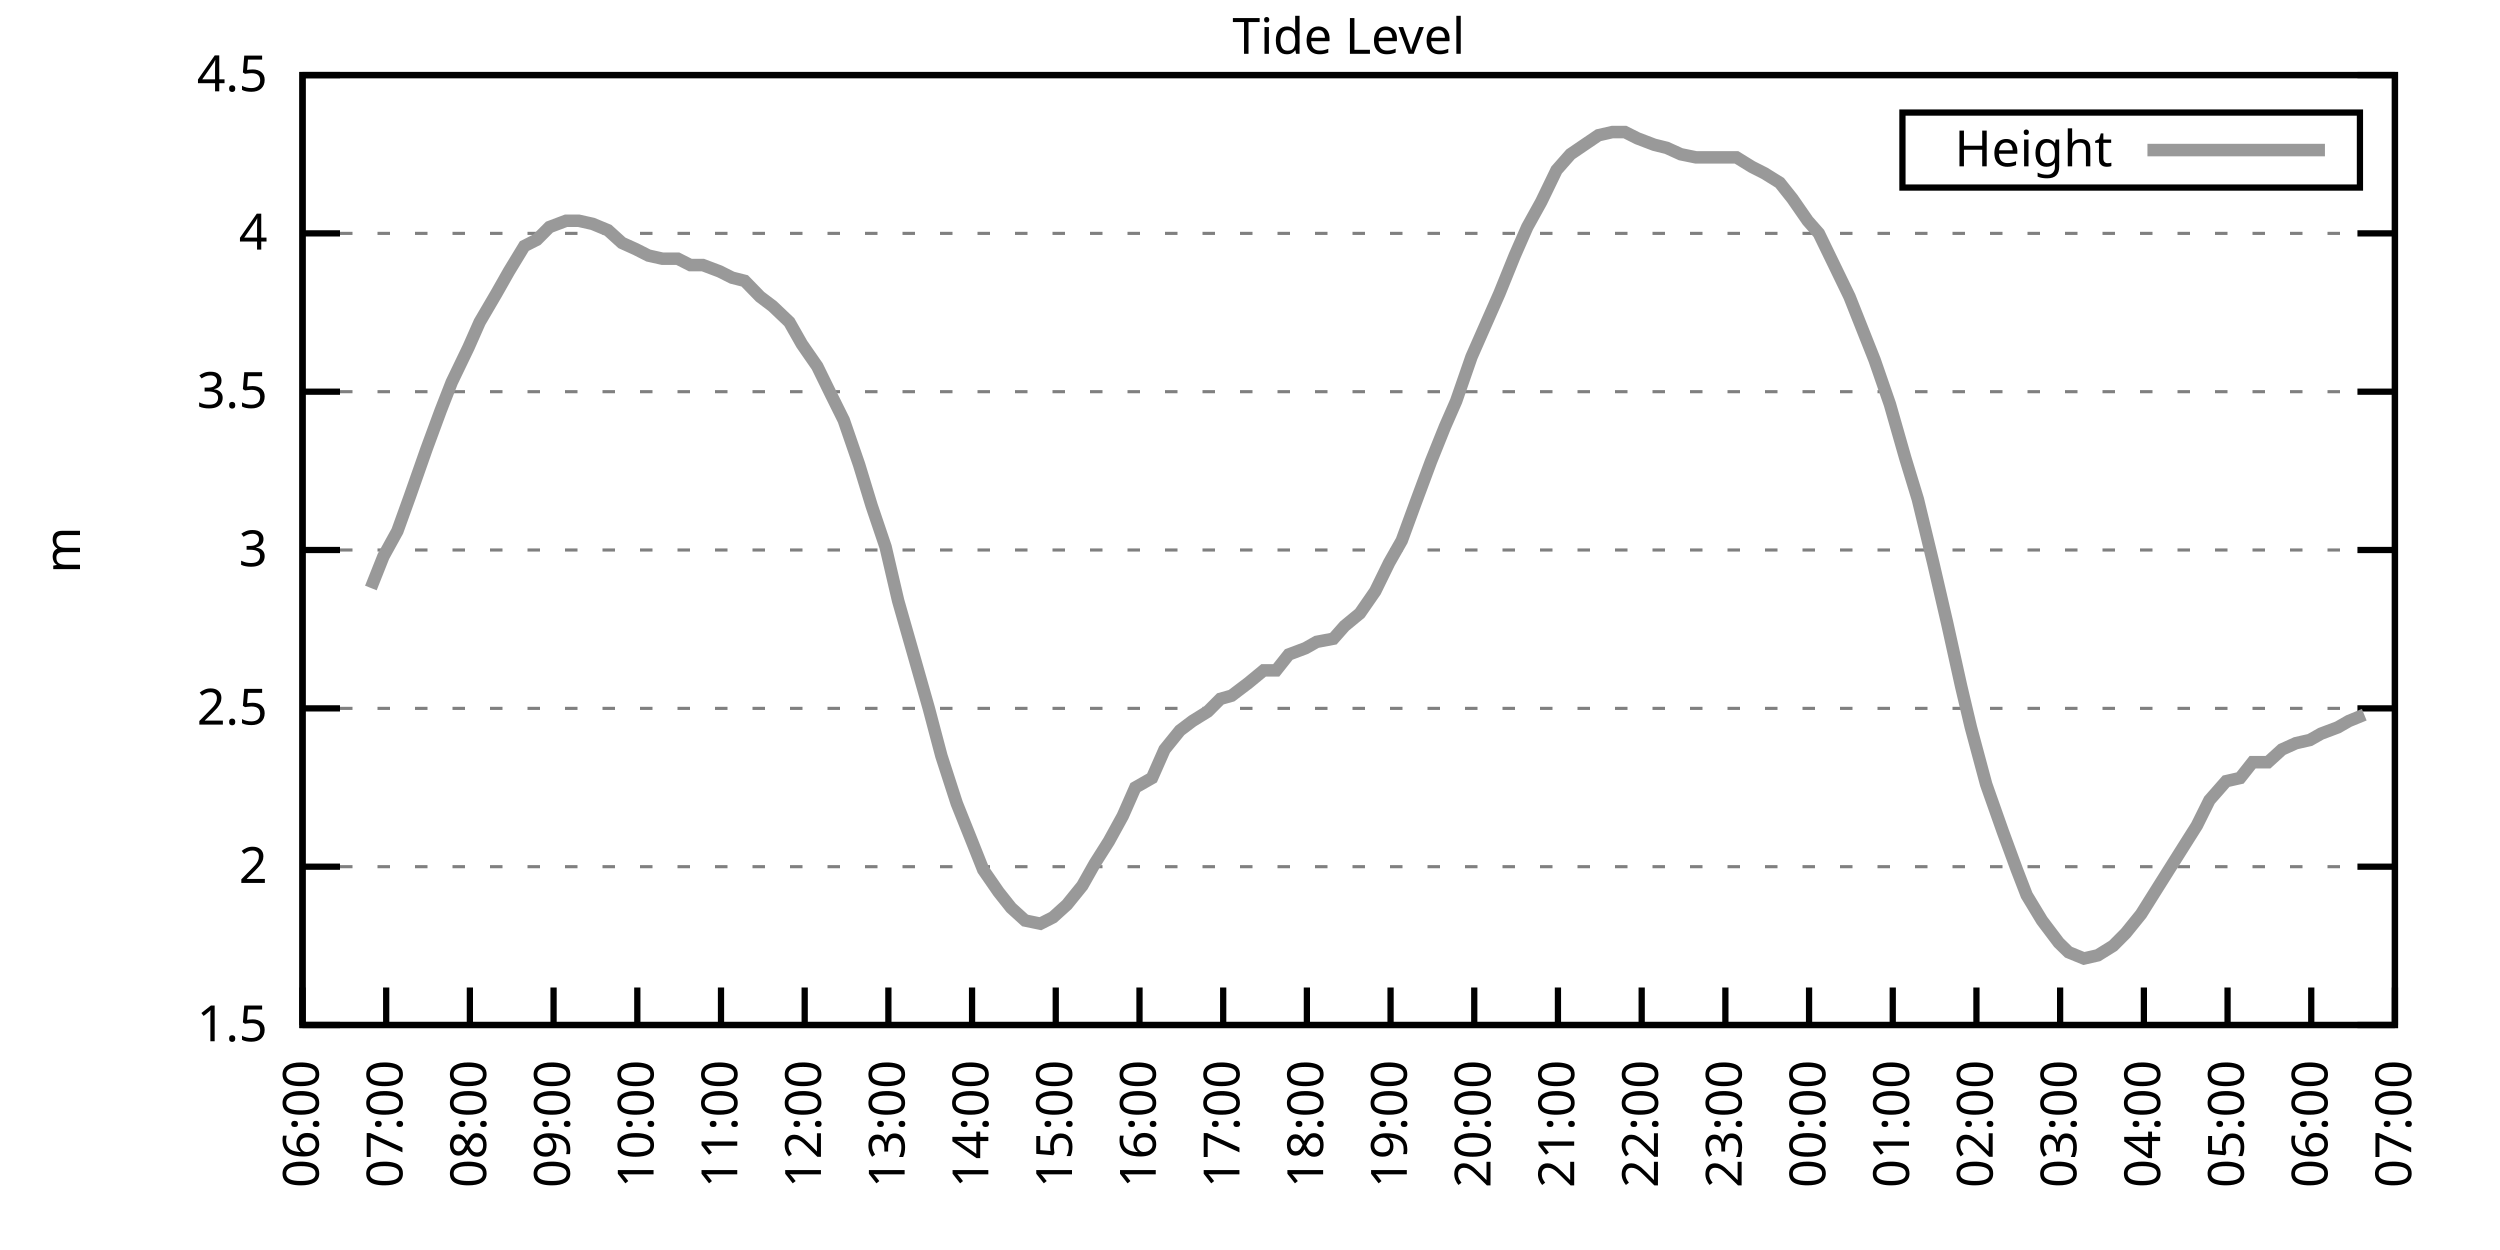
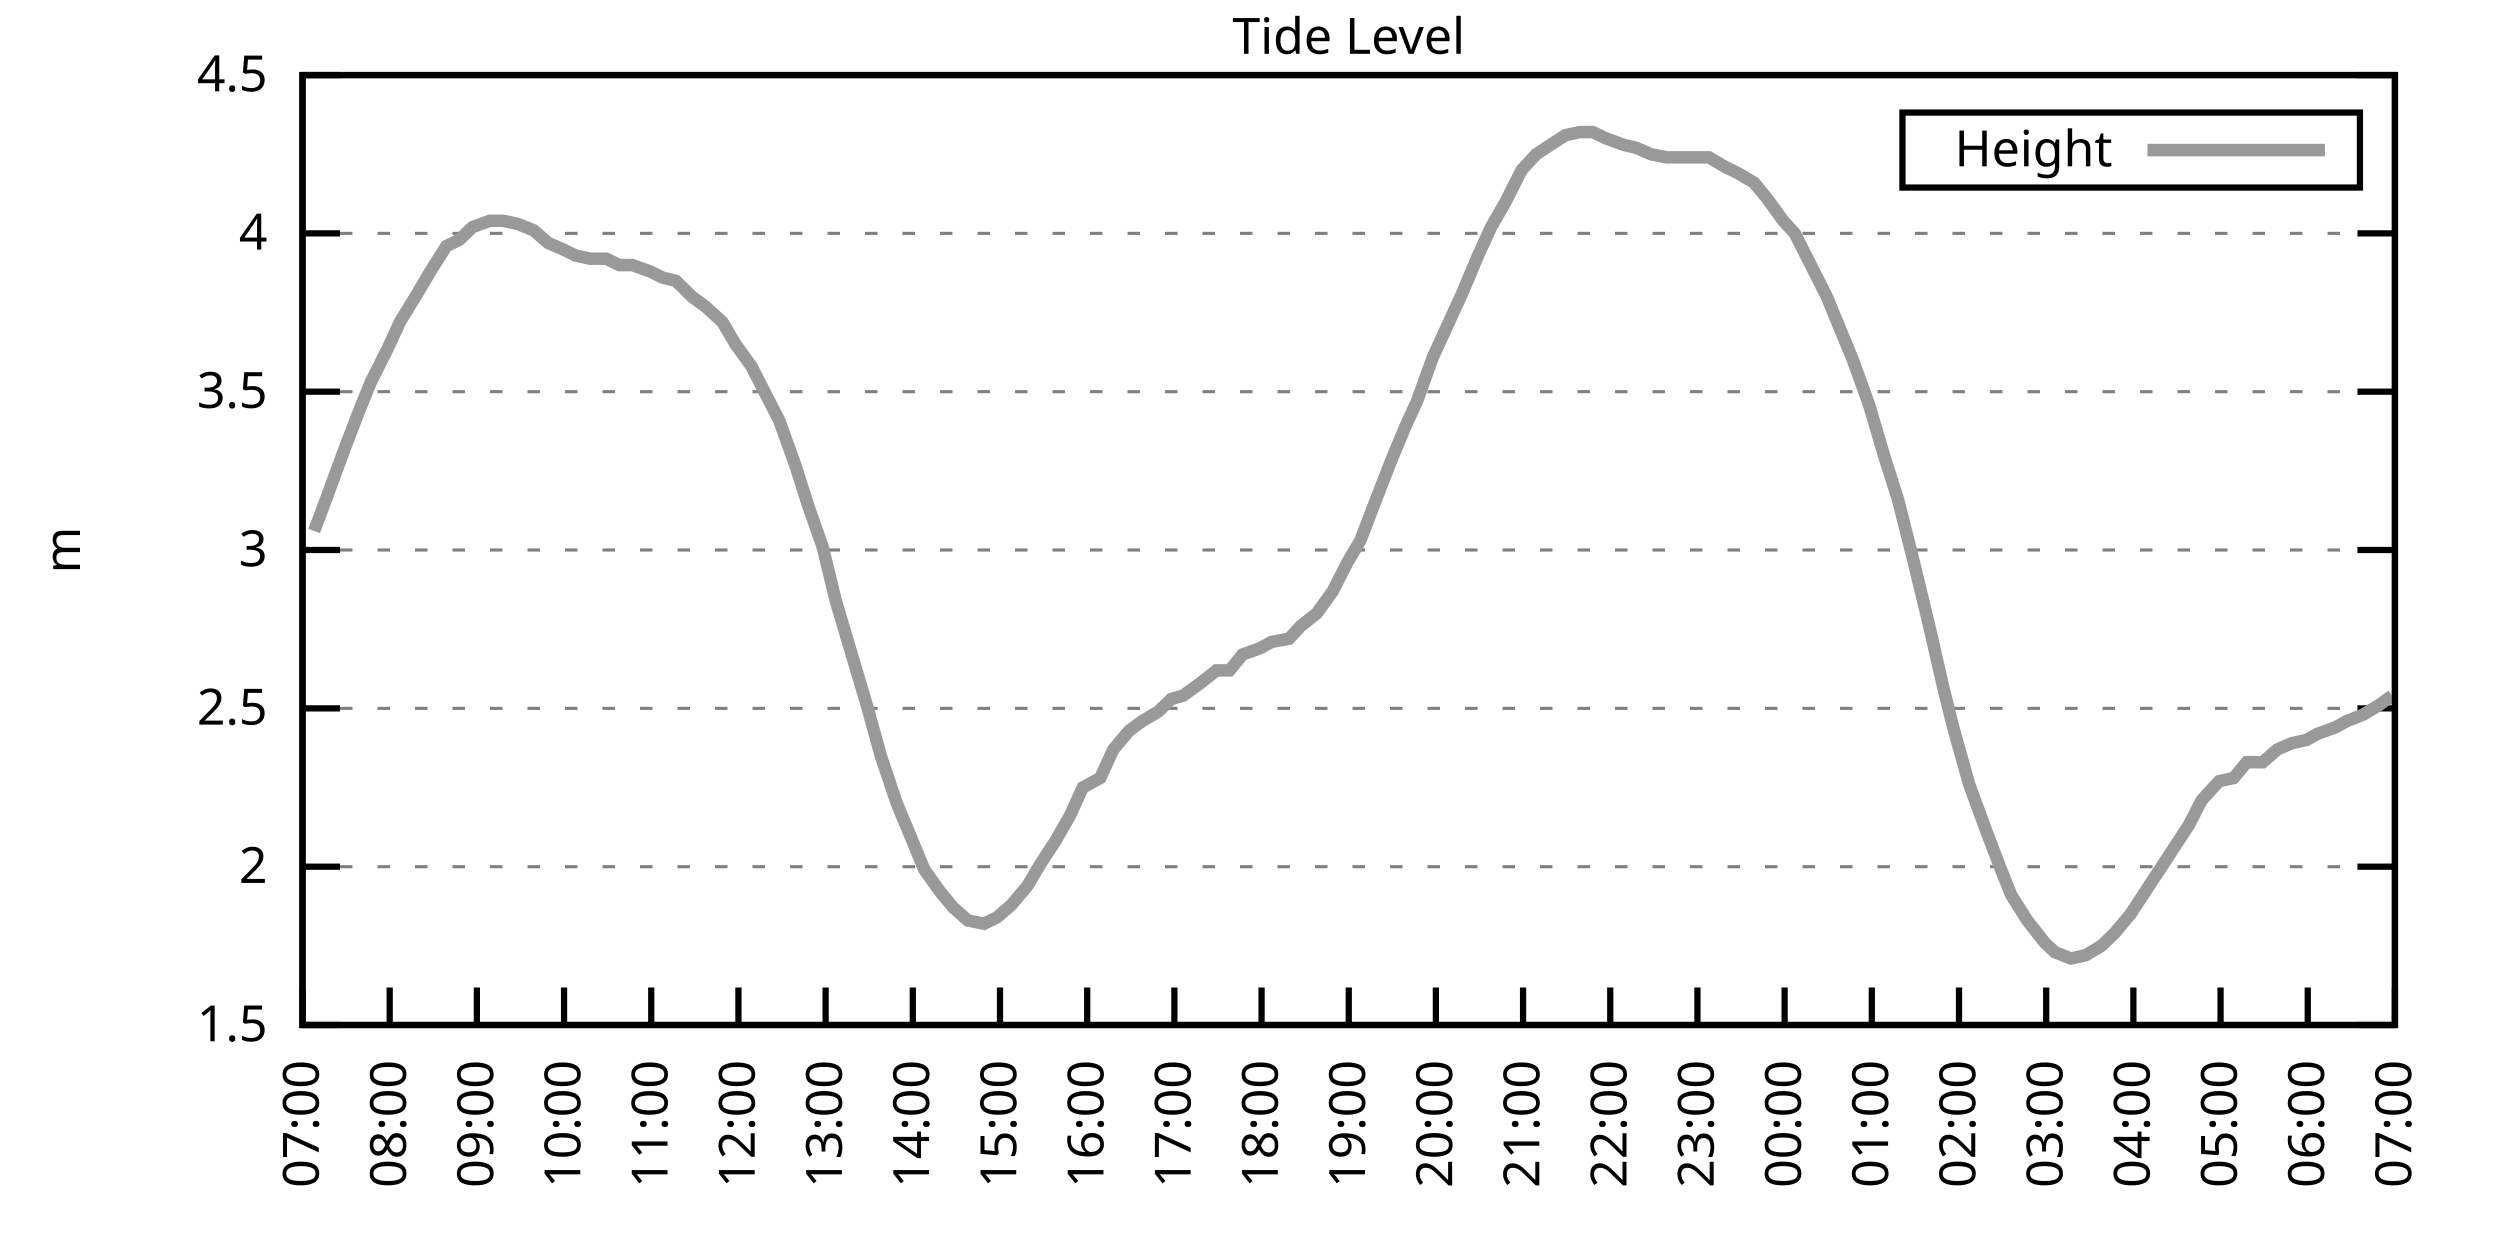
<svg xmlns="http://www.w3.org/2000/svg" xmlns:xlink="http://www.w3.org/1999/xlink" width="400" height="200" viewBox="0 0 400 200">
  <g id="gnuplot_canvas">
    <rect x="0" y="0" width="400" height="200" fill="none" />
    <defs>
      <circle id="gpDot" r="0.5" stroke-width="0.5" stroke="currentColor" />
      <path id="gpPt0" stroke-width="0.333" stroke="currentColor" d="M-1,0 h2 M0,-1 v2" />
      <path id="gpPt1" stroke-width="0.333" stroke="currentColor" d="M-1,-1 L1,1 M1,-1 L-1,1" />
      <path id="gpPt2" stroke-width="0.333" stroke="currentColor" d="M-1,0 L1,0 M0,-1 L0,1 M-1,-1 L1,1 M-1,1 L1,-1" />
      <rect id="gpPt3" stroke-width="0.333" stroke="currentColor" x="-1" y="-1" width="2" height="2" />
      <rect id="gpPt4" stroke-width="0.333" stroke="currentColor" fill="currentColor" x="-1" y="-1" width="2" height="2" />
      <circle id="gpPt5" stroke-width="0.333" stroke="currentColor" cx="0" cy="0" r="1" />
      <use xlink:href="#gpPt5" id="gpPt6" fill="currentColor" stroke="none" />
      <path id="gpPt7" stroke-width="0.333" stroke="currentColor" d="M0,-1.33 L-1.33,0.67 L1.33,0.67 z" />
      <use xlink:href="#gpPt7" id="gpPt8" fill="currentColor" stroke="none" />
      <use xlink:href="#gpPt7" id="gpPt9" stroke="currentColor" transform="rotate(180)" />
      <use xlink:href="#gpPt9" id="gpPt10" fill="currentColor" stroke="none" />
      <use xlink:href="#gpPt3" id="gpPt11" stroke="currentColor" transform="rotate(45)" />
      <use xlink:href="#gpPt11" id="gpPt12" fill="currentColor" stroke="none" />
      <path id="gpPt13" stroke-width="0.333" stroke="currentColor" d="M0,1.330 L1.265,0.411 L0.782,-1.067 L-0.782,-1.076 L-1.265,0.411 z" />
      <use xlink:href="#gpPt13" id="gpPt14" fill="currentColor" stroke="none" />
      <filter id="textbox" filterUnits="objectBoundingBox" x="0" y="0" height="1" width="1">
        <feFlood flood-color="white" flood-opacity="1" result="bgnd" />
        <feComposite in="SourceGraphic" in2="bgnd" operator="atop" />
      </filter>
      <filter id="greybox" filterUnits="objectBoundingBox" x="0" y="0" height="1" width="1">
        <feFlood flood-color="lightgrey" flood-opacity="1" result="grey" />
        <feComposite in="SourceGraphic" in2="grey" operator="atop" />
      </filter>
    </defs>
    <g fill="none" color="white" stroke="currentColor" stroke-width="1.00" stroke-linecap="butt" stroke-linejoin="miter">
</g>
    <g fill="none" color="black" stroke="currentColor" stroke-width="1.00" stroke-linecap="butt" stroke-linejoin="miter">
      <g stroke="none" shape-rendering="crispEdges">
        <polygon fill="rgb(255, 255, 255)" points="48.40,164.00 383.18,164.00 383.18,12.02 48.40,12.02 " />
      </g>
    </g>
    <g fill="none" color="black" stroke="currentColor" stroke-width="1.00" stroke-linecap="butt" stroke-linejoin="miter">
</g>
    <g fill="none" color="black" stroke="black" stroke-width="0.50" stroke-linecap="butt" stroke-linejoin="miter">
</g>
    <g fill="none" color="gray" stroke="currentColor" stroke-width="0.50" stroke-linecap="butt" stroke-linejoin="miter">
      <path stroke="gray" stroke-dasharray="2,4" class="gridline" d="M48.40,164.00 L383.19,164.00  " />
    </g>
    <g fill="none" color="gray" stroke="gray" stroke-width="1.00" stroke-linecap="butt" stroke-linejoin="miter">
</g>
    <g fill="none" color="black" stroke="currentColor" stroke-width="1.00" stroke-linecap="butt" stroke-linejoin="miter">
      <path stroke="black" d="M48.40,164.00 L54.40,164.00 M383.19,164.00 L377.19,164.00  " />
      <g transform="translate(42.80,166.60)" stroke="none" fill="black" font-family="Sans" font-size="8.00" text-anchor="end">
        <text>
          <tspan font-family="Sans"> 1.5</tspan>
        </text>
      </g>
    </g>
    <g fill="none" color="black" stroke="currentColor" stroke-width="1.00" stroke-linecap="butt" stroke-linejoin="miter">
</g>
    <g fill="none" color="black" stroke="black" stroke-width="0.50" stroke-linecap="butt" stroke-linejoin="miter">
</g>
    <g fill="none" color="gray" stroke="currentColor" stroke-width="0.50" stroke-linecap="butt" stroke-linejoin="miter">
      <path stroke="gray" stroke-dasharray="2,4" class="gridline" d="M48.40,138.67 L383.19,138.67  " />
    </g>
    <g fill="none" color="gray" stroke="gray" stroke-width="1.00" stroke-linecap="butt" stroke-linejoin="miter">
</g>
    <g fill="none" color="black" stroke="currentColor" stroke-width="1.00" stroke-linecap="butt" stroke-linejoin="miter">
      <path stroke="black" d="M48.40,138.67 L54.40,138.67 M383.19,138.67 L377.19,138.67  " />
      <g transform="translate(42.80,141.27)" stroke="none" fill="black" font-family="Sans" font-size="8.00" text-anchor="end">
        <text>
          <tspan font-family="Sans"> 2</tspan>
        </text>
      </g>
    </g>
    <g fill="none" color="black" stroke="currentColor" stroke-width="1.00" stroke-linecap="butt" stroke-linejoin="miter">
</g>
    <g fill="none" color="black" stroke="black" stroke-width="0.50" stroke-linecap="butt" stroke-linejoin="miter">
</g>
    <g fill="none" color="gray" stroke="currentColor" stroke-width="0.50" stroke-linecap="butt" stroke-linejoin="miter">
      <path stroke="gray" stroke-dasharray="2,4" class="gridline" d="M48.40,113.34 L383.19,113.34  " />
    </g>
    <g fill="none" color="gray" stroke="gray" stroke-width="1.00" stroke-linecap="butt" stroke-linejoin="miter">
</g>
    <g fill="none" color="black" stroke="currentColor" stroke-width="1.00" stroke-linecap="butt" stroke-linejoin="miter">
      <path stroke="black" d="M48.40,113.34 L54.40,113.34 M383.19,113.34 L377.19,113.34  " />
      <g transform="translate(42.80,115.94)" stroke="none" fill="black" font-family="Sans" font-size="8.00" text-anchor="end">
        <text>
          <tspan font-family="Sans"> 2.5</tspan>
        </text>
      </g>
    </g>
    <g fill="none" color="black" stroke="currentColor" stroke-width="1.00" stroke-linecap="butt" stroke-linejoin="miter">
</g>
    <g fill="none" color="black" stroke="black" stroke-width="0.50" stroke-linecap="butt" stroke-linejoin="miter">
</g>
    <g fill="none" color="gray" stroke="currentColor" stroke-width="0.50" stroke-linecap="butt" stroke-linejoin="miter">
      <path stroke="gray" stroke-dasharray="2,4" class="gridline" d="M48.40,88.00 L383.19,88.00  " />
    </g>
    <g fill="none" color="gray" stroke="gray" stroke-width="1.00" stroke-linecap="butt" stroke-linejoin="miter">
</g>
    <g fill="none" color="black" stroke="currentColor" stroke-width="1.00" stroke-linecap="butt" stroke-linejoin="miter">
      <path stroke="black" d="M48.40,88.00 L54.40,88.00 M383.19,88.00 L377.19,88.00  " />
      <g transform="translate(42.80,90.60)" stroke="none" fill="black" font-family="Sans" font-size="8.00" text-anchor="end">
        <text>
          <tspan font-family="Sans"> 3</tspan>
        </text>
      </g>
    </g>
    <g fill="none" color="black" stroke="currentColor" stroke-width="1.00" stroke-linecap="butt" stroke-linejoin="miter">
</g>
    <g fill="none" color="black" stroke="black" stroke-width="0.50" stroke-linecap="butt" stroke-linejoin="miter">
</g>
    <g fill="none" color="gray" stroke="currentColor" stroke-width="0.50" stroke-linecap="butt" stroke-linejoin="miter">
      <path stroke="gray" stroke-dasharray="2,4" class="gridline" d="M48.40,62.67 L383.19,62.67  " />
    </g>
    <g fill="none" color="gray" stroke="gray" stroke-width="1.00" stroke-linecap="butt" stroke-linejoin="miter">
</g>
    <g fill="none" color="black" stroke="currentColor" stroke-width="1.00" stroke-linecap="butt" stroke-linejoin="miter">
      <path stroke="black" d="M48.40,62.67 L54.40,62.67 M383.19,62.67 L377.19,62.67  " />
      <g transform="translate(42.80,65.27)" stroke="none" fill="black" font-family="Sans" font-size="8.00" text-anchor="end">
        <text>
          <tspan font-family="Sans"> 3.5</tspan>
        </text>
      </g>
    </g>
    <g fill="none" color="black" stroke="currentColor" stroke-width="1.00" stroke-linecap="butt" stroke-linejoin="miter">
</g>
    <g fill="none" color="black" stroke="black" stroke-width="0.50" stroke-linecap="butt" stroke-linejoin="miter">
</g>
    <g fill="none" color="gray" stroke="currentColor" stroke-width="0.50" stroke-linecap="butt" stroke-linejoin="miter">
      <path stroke="gray" stroke-dasharray="2,4" class="gridline" d="M48.40,37.34 L383.19,37.34  " />
    </g>
    <g fill="none" color="gray" stroke="gray" stroke-width="1.00" stroke-linecap="butt" stroke-linejoin="miter">
</g>
    <g fill="none" color="black" stroke="currentColor" stroke-width="1.00" stroke-linecap="butt" stroke-linejoin="miter">
      <path stroke="black" d="M48.40,37.34 L54.40,37.34 M383.19,37.34 L377.19,37.34  " />
      <g transform="translate(42.80,39.94)" stroke="none" fill="black" font-family="Sans" font-size="8.00" text-anchor="end">
        <text>
          <tspan font-family="Sans"> 4</tspan>
        </text>
      </g>
    </g>
    <g fill="none" color="black" stroke="currentColor" stroke-width="1.00" stroke-linecap="butt" stroke-linejoin="miter">
</g>
    <g fill="none" color="black" stroke="black" stroke-width="0.50" stroke-linecap="butt" stroke-linejoin="miter">
</g>
    <g fill="none" color="gray" stroke="currentColor" stroke-width="0.50" stroke-linecap="butt" stroke-linejoin="miter">
      <path stroke="gray" stroke-dasharray="2,4" class="gridline" d="M48.40,12.01 L383.19,12.01  " />
    </g>
    <g fill="none" color="gray" stroke="gray" stroke-width="1.00" stroke-linecap="butt" stroke-linejoin="miter">
</g>
    <g fill="none" color="black" stroke="currentColor" stroke-width="1.00" stroke-linecap="butt" stroke-linejoin="miter">
      <path stroke="black" d="M48.40,12.01 L54.40,12.01 M383.19,12.01 L377.19,12.01  " />
      <g transform="translate(42.80,14.61)" stroke="none" fill="black" font-family="Sans" font-size="8.00" text-anchor="end">
        <text>
          <tspan font-family="Sans"> 4.5</tspan>
        </text>
      </g>
    </g>
    <g fill="none" color="black" stroke="currentColor" stroke-width="1.00" stroke-linecap="butt" stroke-linejoin="miter">
      <path stroke="black" d="M48.40,164.00 L48.40,158.00  " />
      <g transform="translate(51.00,169.60) rotate(270.00)" stroke="none" fill="black" font-family="Sans" font-size="8.00" text-anchor="end">
        <text>
-           <tspan font-family="Sans">06:00</tspan>
-         </text>
-       </g>
-     </g>
-     <g fill="none" color="black" stroke="currentColor" stroke-width="1.00" stroke-linecap="butt" stroke-linejoin="miter">
-       <path stroke="black" d="M61.79,164.00 L61.79,158.00  " />
-       <g transform="translate(64.39,169.60) rotate(270.00)" stroke="none" fill="black" font-family="Sans" font-size="8.00" text-anchor="end">
-         <text>
          <tspan font-family="Sans">07:00</tspan>
        </text>
      </g>
    </g>
    <g fill="none" color="black" stroke="currentColor" stroke-width="1.00" stroke-linecap="butt" stroke-linejoin="miter">
-       <path stroke="black" d="M75.18,164.00 L75.18,158.00  " />
-       <g transform="translate(77.78,169.60) rotate(270.00)" stroke="none" fill="black" font-family="Sans" font-size="8.00" text-anchor="end">
+       <path stroke="black" d="M62.35,164.00 L62.35,158.00  " />
+       <g transform="translate(64.95,169.60) rotate(270.00)" stroke="none" fill="black" font-family="Sans" font-size="8.00" text-anchor="end">
        <text>
          <tspan font-family="Sans">08:00</tspan>
        </text>
      </g>
    </g>
    <g fill="none" color="black" stroke="currentColor" stroke-width="1.00" stroke-linecap="butt" stroke-linejoin="miter">
-       <path stroke="black" d="M88.57,164.00 L88.57,158.00  " />
-       <g transform="translate(91.17,169.60) rotate(270.00)" stroke="none" fill="black" font-family="Sans" font-size="8.00" text-anchor="end">
+       <path stroke="black" d="M76.30,164.00 L76.30,158.00  " />
+       <g transform="translate(78.90,169.60) rotate(270.00)" stroke="none" fill="black" font-family="Sans" font-size="8.00" text-anchor="end">
        <text>
          <tspan font-family="Sans">09:00</tspan>
        </text>
      </g>
    </g>
    <g fill="none" color="black" stroke="currentColor" stroke-width="1.00" stroke-linecap="butt" stroke-linejoin="miter">
-       <path stroke="black" d="M101.97,164.00 L101.97,158.00  " />
-       <g transform="translate(104.57,169.60) rotate(270.00)" stroke="none" fill="black" font-family="Sans" font-size="8.00" text-anchor="end">
+       <path stroke="black" d="M90.25,164.00 L90.25,158.00  " />
+       <g transform="translate(92.85,169.60) rotate(270.00)" stroke="none" fill="black" font-family="Sans" font-size="8.00" text-anchor="end">
        <text>
          <tspan font-family="Sans">10:00</tspan>
        </text>
      </g>
    </g>
    <g fill="none" color="black" stroke="currentColor" stroke-width="1.00" stroke-linecap="butt" stroke-linejoin="miter">
-       <path stroke="black" d="M115.36,164.00 L115.36,158.00  " />
-       <g transform="translate(117.96,169.60) rotate(270.00)" stroke="none" fill="black" font-family="Sans" font-size="8.00" text-anchor="end">
+       <path stroke="black" d="M104.20,164.00 L104.20,158.00  " />
+       <g transform="translate(106.80,169.60) rotate(270.00)" stroke="none" fill="black" font-family="Sans" font-size="8.00" text-anchor="end">
        <text>
          <tspan font-family="Sans">11:00</tspan>
        </text>
      </g>
    </g>
    <g fill="none" color="black" stroke="currentColor" stroke-width="1.00" stroke-linecap="butt" stroke-linejoin="miter">
-       <path stroke="black" d="M128.75,164.00 L128.75,158.00  " />
-       <g transform="translate(131.35,169.60) rotate(270.00)" stroke="none" fill="black" font-family="Sans" font-size="8.00" text-anchor="end">
+       <path stroke="black" d="M118.15,164.00 L118.15,158.00  " />
+       <g transform="translate(120.75,169.60) rotate(270.00)" stroke="none" fill="black" font-family="Sans" font-size="8.00" text-anchor="end">
        <text>
          <tspan font-family="Sans">12:00</tspan>
        </text>
      </g>
    </g>
    <g fill="none" color="black" stroke="currentColor" stroke-width="1.00" stroke-linecap="butt" stroke-linejoin="miter">
-       <path stroke="black" d="M142.14,164.00 L142.14,158.00  " />
-       <g transform="translate(144.74,169.60) rotate(270.00)" stroke="none" fill="black" font-family="Sans" font-size="8.00" text-anchor="end">
+       <path stroke="black" d="M132.10,164.00 L132.10,158.00  " />
+       <g transform="translate(134.70,169.60) rotate(270.00)" stroke="none" fill="black" font-family="Sans" font-size="8.00" text-anchor="end">
        <text>
          <tspan font-family="Sans">13:00</tspan>
        </text>
      </g>
    </g>
    <g fill="none" color="black" stroke="currentColor" stroke-width="1.00" stroke-linecap="butt" stroke-linejoin="miter">
-       <path stroke="black" d="M155.53,164.00 L155.53,158.00  " />
-       <g transform="translate(158.13,169.60) rotate(270.00)" stroke="none" fill="black" font-family="Sans" font-size="8.00" text-anchor="end">
+       <path stroke="black" d="M146.05,164.00 L146.05,158.00  " />
+       <g transform="translate(148.65,169.60) rotate(270.00)" stroke="none" fill="black" font-family="Sans" font-size="8.00" text-anchor="end">
        <text>
          <tspan font-family="Sans">14:00</tspan>
        </text>
      </g>
    </g>
    <g fill="none" color="black" stroke="currentColor" stroke-width="1.00" stroke-linecap="butt" stroke-linejoin="miter">
-       <path stroke="black" d="M168.92,164.00 L168.92,158.00  " />
-       <g transform="translate(171.52,169.60) rotate(270.00)" stroke="none" fill="black" font-family="Sans" font-size="8.00" text-anchor="end">
+       <path stroke="black" d="M160.00,164.00 L160.00,158.00  " />
+       <g transform="translate(162.60,169.60) rotate(270.00)" stroke="none" fill="black" font-family="Sans" font-size="8.00" text-anchor="end">
        <text>
          <tspan font-family="Sans">15:00</tspan>
        </text>
      </g>
    </g>
    <g fill="none" color="black" stroke="currentColor" stroke-width="1.00" stroke-linecap="butt" stroke-linejoin="miter">
-       <path stroke="black" d="M182.32,164.00 L182.32,158.00  " />
-       <g transform="translate(184.92,169.60) rotate(270.00)" stroke="none" fill="black" font-family="Sans" font-size="8.00" text-anchor="end">
+       <path stroke="black" d="M173.95,164.00 L173.95,158.00  " />
+       <g transform="translate(176.55,169.60) rotate(270.00)" stroke="none" fill="black" font-family="Sans" font-size="8.00" text-anchor="end">
        <text>
          <tspan font-family="Sans">16:00</tspan>
        </text>
      </g>
    </g>
    <g fill="none" color="black" stroke="currentColor" stroke-width="1.00" stroke-linecap="butt" stroke-linejoin="miter">
-       <path stroke="black" d="M195.71,164.00 L195.71,158.00  " />
-       <g transform="translate(198.31,169.60) rotate(270.00)" stroke="none" fill="black" font-family="Sans" font-size="8.00" text-anchor="end">
+       <path stroke="black" d="M187.90,164.00 L187.90,158.00  " />
+       <g transform="translate(190.50,169.60) rotate(270.00)" stroke="none" fill="black" font-family="Sans" font-size="8.00" text-anchor="end">
        <text>
          <tspan font-family="Sans">17:00</tspan>
        </text>
      </g>
    </g>
    <g fill="none" color="black" stroke="currentColor" stroke-width="1.00" stroke-linecap="butt" stroke-linejoin="miter">
-       <path stroke="black" d="M209.10,164.00 L209.10,158.00  " />
-       <g transform="translate(211.70,169.60) rotate(270.00)" stroke="none" fill="black" font-family="Sans" font-size="8.00" text-anchor="end">
+       <path stroke="black" d="M201.85,164.00 L201.85,158.00  " />
+       <g transform="translate(204.45,169.60) rotate(270.00)" stroke="none" fill="black" font-family="Sans" font-size="8.00" text-anchor="end">
        <text>
          <tspan font-family="Sans">18:00</tspan>
        </text>
      </g>
    </g>
    <g fill="none" color="black" stroke="currentColor" stroke-width="1.00" stroke-linecap="butt" stroke-linejoin="miter">
-       <path stroke="black" d="M222.49,164.00 L222.49,158.00  " />
-       <g transform="translate(225.09,169.60) rotate(270.00)" stroke="none" fill="black" font-family="Sans" font-size="8.00" text-anchor="end">
+       <path stroke="black" d="M215.80,164.00 L215.80,158.00  " />
+       <g transform="translate(218.40,169.60) rotate(270.00)" stroke="none" fill="black" font-family="Sans" font-size="8.00" text-anchor="end">
        <text>
          <tspan font-family="Sans">19:00</tspan>
        </text>
      </g>
    </g>
    <g fill="none" color="black" stroke="currentColor" stroke-width="1.00" stroke-linecap="butt" stroke-linejoin="miter">
-       <path stroke="black" d="M235.88,164.00 L235.88,158.00  " />
-       <g transform="translate(238.48,169.60) rotate(270.00)" stroke="none" fill="black" font-family="Sans" font-size="8.00" text-anchor="end">
+       <path stroke="black" d="M229.74,164.00 L229.74,158.00  " />
+       <g transform="translate(232.34,169.60) rotate(270.00)" stroke="none" fill="black" font-family="Sans" font-size="8.00" text-anchor="end">
        <text>
          <tspan font-family="Sans">20:00</tspan>
        </text>
      </g>
    </g>
    <g fill="none" color="black" stroke="currentColor" stroke-width="1.00" stroke-linecap="butt" stroke-linejoin="miter">
-       <path stroke="black" d="M249.27,164.00 L249.27,158.00  " />
-       <g transform="translate(251.87,169.60) rotate(270.00)" stroke="none" fill="black" font-family="Sans" font-size="8.00" text-anchor="end">
+       <path stroke="black" d="M243.69,164.00 L243.69,158.00  " />
+       <g transform="translate(246.29,169.60) rotate(270.00)" stroke="none" fill="black" font-family="Sans" font-size="8.00" text-anchor="end">
        <text>
          <tspan font-family="Sans">21:00</tspan>
        </text>
      </g>
    </g>
    <g fill="none" color="black" stroke="currentColor" stroke-width="1.00" stroke-linecap="butt" stroke-linejoin="miter">
-       <path stroke="black" d="M262.67,164.00 L262.67,158.00  " />
-       <g transform="translate(265.27,169.60) rotate(270.00)" stroke="none" fill="black" font-family="Sans" font-size="8.00" text-anchor="end">
+       <path stroke="black" d="M257.64,164.00 L257.64,158.00  " />
+       <g transform="translate(260.24,169.60) rotate(270.00)" stroke="none" fill="black" font-family="Sans" font-size="8.00" text-anchor="end">
        <text>
          <tspan font-family="Sans">22:00</tspan>
        </text>
      </g>
    </g>
    <g fill="none" color="black" stroke="currentColor" stroke-width="1.00" stroke-linecap="butt" stroke-linejoin="miter">
-       <path stroke="black" d="M276.06,164.00 L276.06,158.00  " />
-       <g transform="translate(278.66,169.60) rotate(270.00)" stroke="none" fill="black" font-family="Sans" font-size="8.00" text-anchor="end">
+       <path stroke="black" d="M271.59,164.00 L271.59,158.00  " />
+       <g transform="translate(274.19,169.60) rotate(270.00)" stroke="none" fill="black" font-family="Sans" font-size="8.00" text-anchor="end">
        <text>
          <tspan font-family="Sans">23:00</tspan>
        </text>
      </g>
    </g>
    <g fill="none" color="black" stroke="currentColor" stroke-width="1.00" stroke-linecap="butt" stroke-linejoin="miter">
-       <path stroke="black" d="M289.45,164.00 L289.45,158.00  " />
-       <g transform="translate(292.05,169.60) rotate(270.00)" stroke="none" fill="black" font-family="Sans" font-size="8.00" text-anchor="end">
+       <path stroke="black" d="M285.54,164.00 L285.54,158.00  " />
+       <g transform="translate(288.14,169.60) rotate(270.00)" stroke="none" fill="black" font-family="Sans" font-size="8.00" text-anchor="end">
        <text>
          <tspan font-family="Sans">00:00</tspan>
        </text>
      </g>
    </g>
    <g fill="none" color="black" stroke="currentColor" stroke-width="1.00" stroke-linecap="butt" stroke-linejoin="miter">
-       <path stroke="black" d="M302.84,164.00 L302.84,158.00  " />
-       <g transform="translate(305.44,169.60) rotate(270.00)" stroke="none" fill="black" font-family="Sans" font-size="8.00" text-anchor="end">
+       <path stroke="black" d="M299.49,164.00 L299.49,158.00  " />
+       <g transform="translate(302.09,169.60) rotate(270.00)" stroke="none" fill="black" font-family="Sans" font-size="8.00" text-anchor="end">
        <text>
          <tspan font-family="Sans">01:00</tspan>
        </text>
      </g>
    </g>
    <g fill="none" color="black" stroke="currentColor" stroke-width="1.00" stroke-linecap="butt" stroke-linejoin="miter">
-       <path stroke="black" d="M316.23,164.00 L316.23,158.00  " />
-       <g transform="translate(318.83,169.60) rotate(270.00)" stroke="none" fill="black" font-family="Sans" font-size="8.00" text-anchor="end">
+       <path stroke="black" d="M313.44,164.00 L313.44,158.00  " />
+       <g transform="translate(316.04,169.60) rotate(270.00)" stroke="none" fill="black" font-family="Sans" font-size="8.00" text-anchor="end">
        <text>
          <tspan font-family="Sans">02:00</tspan>
        </text>
      </g>
    </g>
    <g fill="none" color="black" stroke="currentColor" stroke-width="1.00" stroke-linecap="butt" stroke-linejoin="miter">
-       <path stroke="black" d="M329.62,164.00 L329.62,158.00  " />
-       <g transform="translate(332.22,169.60) rotate(270.00)" stroke="none" fill="black" font-family="Sans" font-size="8.00" text-anchor="end">
+       <path stroke="black" d="M327.39,164.00 L327.39,158.00  " />
+       <g transform="translate(329.99,169.60) rotate(270.00)" stroke="none" fill="black" font-family="Sans" font-size="8.00" text-anchor="end">
        <text>
          <tspan font-family="Sans">03:00</tspan>
        </text>
      </g>
    </g>
    <g fill="none" color="black" stroke="currentColor" stroke-width="1.00" stroke-linecap="butt" stroke-linejoin="miter">
-       <path stroke="black" d="M343.02,164.00 L343.02,158.00  " />
-       <g transform="translate(345.62,169.60) rotate(270.00)" stroke="none" fill="black" font-family="Sans" font-size="8.00" text-anchor="end">
+       <path stroke="black" d="M341.34,164.00 L341.34,158.00  " />
+       <g transform="translate(343.94,169.60) rotate(270.00)" stroke="none" fill="black" font-family="Sans" font-size="8.00" text-anchor="end">
        <text>
          <tspan font-family="Sans">04:00</tspan>
        </text>
      </g>
    </g>
    <g fill="none" color="black" stroke="currentColor" stroke-width="1.00" stroke-linecap="butt" stroke-linejoin="miter">
-       <path stroke="black" d="M356.41,164.00 L356.41,158.00  " />
-       <g transform="translate(359.01,169.60) rotate(270.00)" stroke="none" fill="black" font-family="Sans" font-size="8.00" text-anchor="end">
+       <path stroke="black" d="M355.29,164.00 L355.29,158.00  " />
+       <g transform="translate(357.89,169.60) rotate(270.00)" stroke="none" fill="black" font-family="Sans" font-size="8.00" text-anchor="end">
        <text>
          <tspan font-family="Sans">05:00</tspan>
        </text>
      </g>
    </g>
    <g fill="none" color="black" stroke="currentColor" stroke-width="1.00" stroke-linecap="butt" stroke-linejoin="miter">
-       <path stroke="black" d="M369.80,164.00 L369.80,158.00  " />
-       <g transform="translate(372.40,169.60) rotate(270.00)" stroke="none" fill="black" font-family="Sans" font-size="8.00" text-anchor="end">
+       <path stroke="black" d="M369.24,164.00 L369.24,158.00  " />
+       <g transform="translate(371.84,169.60) rotate(270.00)" stroke="none" fill="black" font-family="Sans" font-size="8.00" text-anchor="end">
        <text>
          <tspan font-family="Sans">06:00</tspan>
        </text>
      </g>
    </g>
    <g fill="none" color="black" stroke="currentColor" stroke-width="1.00" stroke-linecap="butt" stroke-linejoin="miter">
      <path stroke="black" d="M383.19,164.00 L383.19,158.00  " />
      <g transform="translate(385.79,169.60) rotate(270.00)" stroke="none" fill="black" font-family="Sans" font-size="8.00" text-anchor="end">
        <text>
          <tspan font-family="Sans">07:00</tspan>
        </text>
      </g>
    </g>
    <g fill="none" color="black" stroke="currentColor" stroke-width="1.00" stroke-linecap="butt" stroke-linejoin="miter">
</g>
    <g fill="none" color="black" stroke="currentColor" stroke-width="1.00" stroke-linecap="butt" stroke-linejoin="miter">
      <path stroke="black" d="M48.40,12.01 L48.40,164.00 L383.19,164.00 L383.19,12.01 L48.40,12.01 Z  " />
    </g>
    <g fill="none" color="black" stroke="currentColor" stroke-width="1.00" stroke-linecap="butt" stroke-linejoin="miter">
</g>
    <g fill="none" color="black" stroke="currentColor" stroke-width="1.00" stroke-linecap="butt" stroke-linejoin="miter">
      <path stroke="black" d="M304.39,30.01 L304.39,18.01 L377.59,18.01 L377.59,30.01 L304.39,30.01 Z  " />
    </g>
    <g id="Tide_level_plot_1">
      <g fill="none" color="white" stroke="black" stroke-width="2.00" stroke-linecap="butt" stroke-linejoin="miter">
</g>
      <g fill="none" color="black" stroke="currentColor" stroke-width="2.00" stroke-linecap="butt" stroke-linejoin="miter">
        <g transform="translate(337.99,26.61)" stroke="none" fill="black" font-family="Sans" font-size="8.00" text-anchor="end">
          <text>
            <tspan font-family="Sans">Height</tspan>
          </text>
        </g>
      </g>
      <g fill="none" color="black" stroke="currentColor" stroke-width="2.00" stroke-linecap="butt" stroke-linejoin="miter">
-         <path stroke="rgb(153, 153, 153)" d="M343.59,24.01 L371.99,24.01 M59.34,94.08 L61.35,89.02 L63.58,84.97 L65.59,79.39 L68.26,71.79 L70.50,65.71   L72.28,61.15 L74.96,55.58 L76.75,51.53 L79.42,46.97 L81.43,43.42 L83.89,39.37 L85.90,38.35 L87.91,36.33   L90.58,35.32 L92.59,35.32 L94.82,35.82 L97.28,36.84 L99.51,38.86 L101.74,39.87 L103.75,40.89 L105.98,41.39   L108.44,41.39 L110.45,42.41 L112.46,42.41 L115.13,43.42 L117.14,44.43 L119.15,44.94 L121.61,47.47 L123.62,48.99   L126.29,51.53 L128.30,55.07 L130.76,58.62 L132.99,63.18 L135.00,67.23 L137.45,74.33 L139.46,80.91 L141.69,87.50   L143.70,96.11 L146.16,104.72 L148.61,113.34 L150.62,120.94 L153.08,128.54 L155.31,134.11 L157.32,139.17 L159.77,142.72   L161.78,145.25 L164.01,147.28 L166.47,147.79 L168.48,146.77 L170.71,144.75 L173.17,141.71 L175.17,138.16 L177.41,134.62   L179.64,130.56 L181.65,126.00 L184.32,124.48 L186.33,119.92 L188.79,116.88 L190.80,115.36 L193.25,113.84 L195.26,111.82   L197.05,111.31 L199.73,109.28 L202.18,107.26 L204.19,107.26 L206.20,104.72 L208.88,103.71 L210.66,102.70 L213.34,102.19   L215.13,100.16 L217.58,98.14 L220.04,94.59 L222.27,90.03 L224.28,86.49 L226.51,80.41 L228.96,73.82 L231.20,68.25   L232.98,64.19 L235.44,57.10 L237.89,51.53 L239.90,46.97 L242.36,40.89 L244.36,36.33 L246.60,32.28 L249.05,27.21   L251.28,24.68 L253.51,23.16 L255.75,21.64 L257.98,21.13 L259.99,21.13 L262.00,22.14 L264.67,23.16 L266.68,23.66   L268.92,24.68 L271.37,25.18 L273.38,25.18 L275.83,25.18 L277.84,25.18 L280.30,26.70 L282.31,27.72 L284.76,29.24   L286.77,31.77 L289.23,35.32 L291.01,37.34 L293.47,42.41 L295.92,47.47 L297.93,52.54 L299.94,57.61 L302.39,64.70   L304.85,73.31 L306.86,79.90 L309.31,90.03 L311.54,99.66 L313.78,109.79 L315.34,116.38 L317.79,125.50 L320.47,133.10   L322.70,139.17 L324.27,143.23 L326.72,147.28 L329.40,150.83 L330.96,152.35 L333.42,153.36 L335.65,152.85 L338.10,151.33   L340.11,149.31 L342.57,146.27 L344.80,142.72 L347.03,139.17 L349.26,135.63 L351.50,132.08 L353.51,128.03 L356.18,124.99   L358.42,124.48 L360.42,121.95 L362.88,121.95 L365.11,119.92 L367.34,118.91 L369.58,118.40 L371.36,117.39 L374.04,116.38   L375.82,115.36 L378.28,114.35  " />
+         <path stroke="rgb(153, 153, 153)" d="M343.59,24.01 L371.99,24.01 M50.26,84.97 L52.35,79.39 L55.14,71.79 L57.47,65.71 L59.33,61.15 L62.12,55.58   L63.98,51.53 L66.77,46.97 L68.86,43.42 L71.42,39.37 L73.51,38.35 L75.60,36.33 L78.39,35.32 L80.48,35.32   L82.81,35.82 L85.37,36.84 L87.69,38.86 L90.02,39.87 L92.11,40.89 L94.43,41.39 L96.99,41.39 L99.08,42.41   L101.18,42.41 L103.97,43.42 L106.06,44.43 L108.15,44.94 L110.71,47.47 L112.80,48.99 L115.59,51.53 L117.68,55.07   L120.24,58.62 L122.57,63.18 L124.66,67.23 L127.22,74.33 L129.31,80.91 L131.63,87.50 L133.72,96.11 L136.28,104.72   L138.84,113.34 L140.93,120.94 L143.49,128.54 L145.81,134.11 L147.91,139.17 L150.46,142.72 L152.56,145.25 L154.88,147.28   L157.44,147.79 L159.53,146.77 L161.86,144.75 L164.41,141.71 L166.51,138.16 L168.83,134.62 L171.16,130.56 L173.25,126.00   L176.04,124.48 L178.13,119.92 L180.69,116.88 L182.78,115.36 L185.34,113.84 L187.43,111.82 L189.29,111.31 L192.08,109.28   L194.64,107.26 L196.73,107.26 L198.82,104.72 L201.61,103.71 L203.47,102.70 L206.26,102.19 L208.12,100.16 L210.68,98.14   L213.24,94.59 L215.56,90.03 L217.65,86.49 L219.98,80.41 L222.54,73.82 L224.86,68.25 L226.72,64.19 L229.28,57.10   L231.84,51.53 L233.93,46.97 L236.49,40.89 L238.58,36.33 L240.90,32.28 L243.46,27.21 L245.79,24.68 L248.11,23.16   L250.44,21.64 L252.76,21.13 L254.85,21.13 L256.95,22.14 L259.74,23.16 L261.83,23.66 L264.15,24.68 L266.71,25.18   L268.80,25.18 L271.36,25.18 L273.45,25.18 L276.01,26.70 L278.10,27.72 L280.66,29.24 L282.75,31.77 L285.31,35.32   L287.17,37.34 L289.73,42.41 L292.29,47.47 L294.38,52.54 L296.47,57.61 L299.03,64.70 L301.58,73.31 L303.68,79.90   L306.23,90.03 L308.56,99.66 L310.88,109.79 L312.51,116.38 L315.07,125.50 L317.86,133.10 L320.18,139.17 L321.81,143.23   L324.37,147.28 L327.16,150.83 L328.79,152.35 L331.34,153.36 L333.67,152.85 L336.23,151.33 L338.32,149.31 L340.88,146.27   L343.20,142.72 L345.53,139.17 L347.85,135.63 L350.18,132.08 L352.27,128.03 L355.06,124.99 L357.38,124.48 L359.48,121.95   L362.03,121.95 L364.36,119.92 L366.68,118.91 L369.01,118.40 L370.87,117.39 L373.66,116.38 L375.52,115.36 L378.08,114.35   L380.63,112.83 L382.73,111.31  " />
      </g>
    </g>
    <g fill="none" color="black" stroke="currentColor" stroke-width="2.00" stroke-linecap="butt" stroke-linejoin="miter">
</g>
    <g fill="none" color="black" stroke="black" stroke-width="1.00" stroke-linecap="butt" stroke-linejoin="miter">
</g>
    <g fill="none" color="black" stroke="currentColor" stroke-width="1.00" stroke-linecap="butt" stroke-linejoin="miter">
      <path stroke="black" d="M48.40,12.01 L48.40,164.00 L383.19,164.00 L383.19,12.01 L48.40,12.01 Z  " />
      <g transform="translate(12.80,88.01) rotate(270.00)" stroke="none" fill="black" font-family="Sans" font-size="8.00" text-anchor="middle">
        <text>
          <tspan font-family="Sans">m</tspan>
        </text>
      </g>
    </g>
    <g fill="none" color="black" stroke="currentColor" stroke-width="1.00" stroke-linecap="butt" stroke-linejoin="miter">
</g>
    <g fill="none" color="black" stroke="currentColor" stroke-width="1.00" stroke-linecap="butt" stroke-linejoin="miter">
      <g transform="translate(215.79,8.61)" stroke="none" fill="black" font-family="Sans" font-size="8.00" text-anchor="middle">
        <text>
          <tspan font-family="Sans">Tide Level</tspan>
        </text>
      </g>
    </g>
    <g fill="none" color="black" stroke="currentColor" stroke-width="1.00" stroke-linecap="butt" stroke-linejoin="miter">
</g>
  </g>
</svg>
